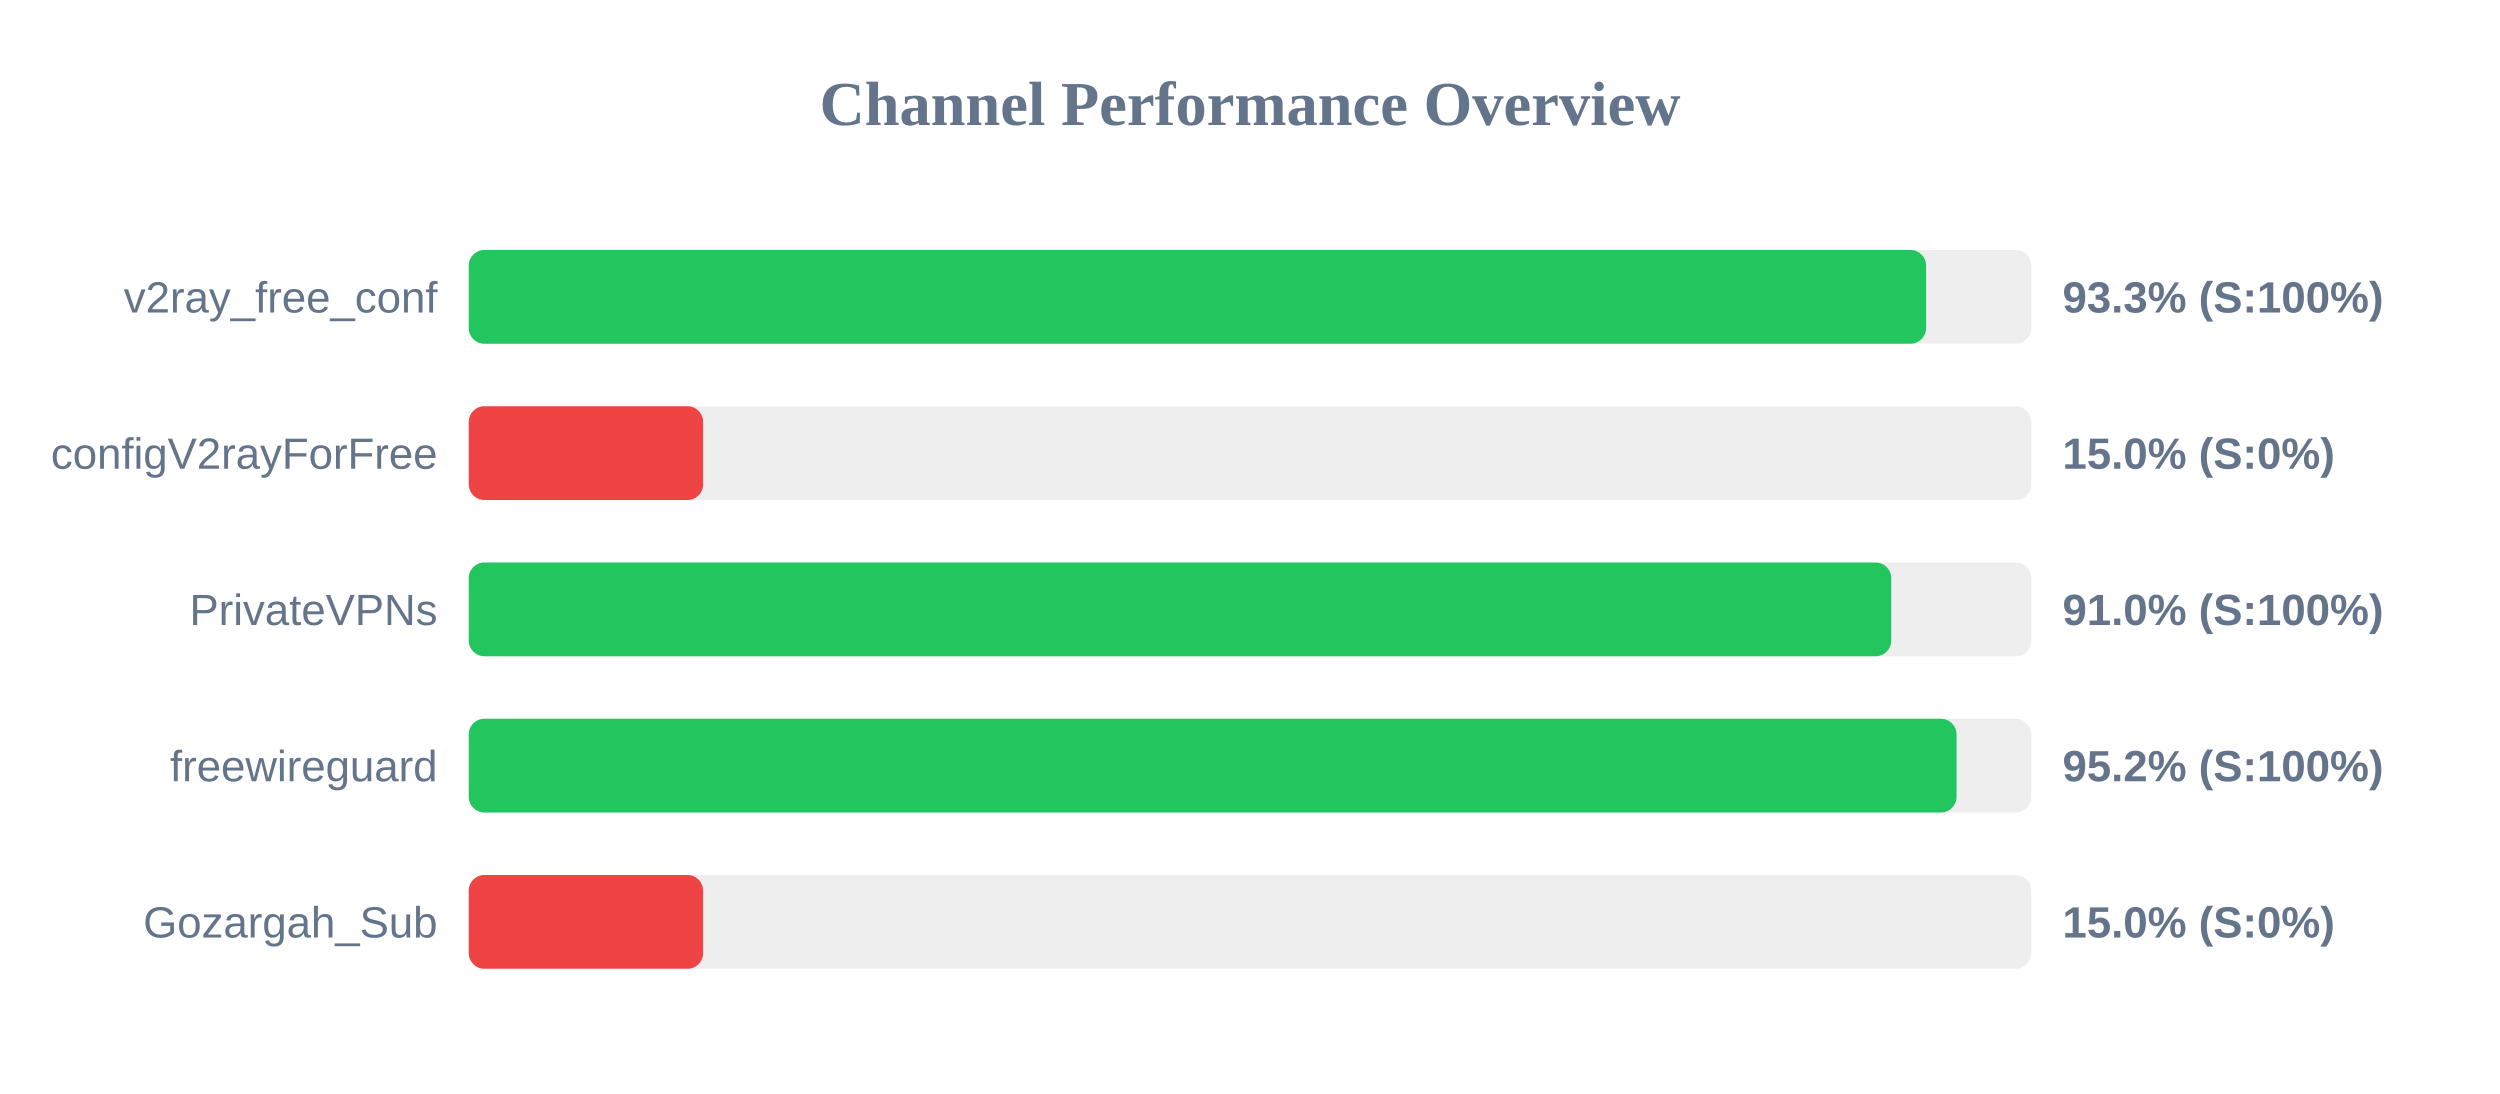
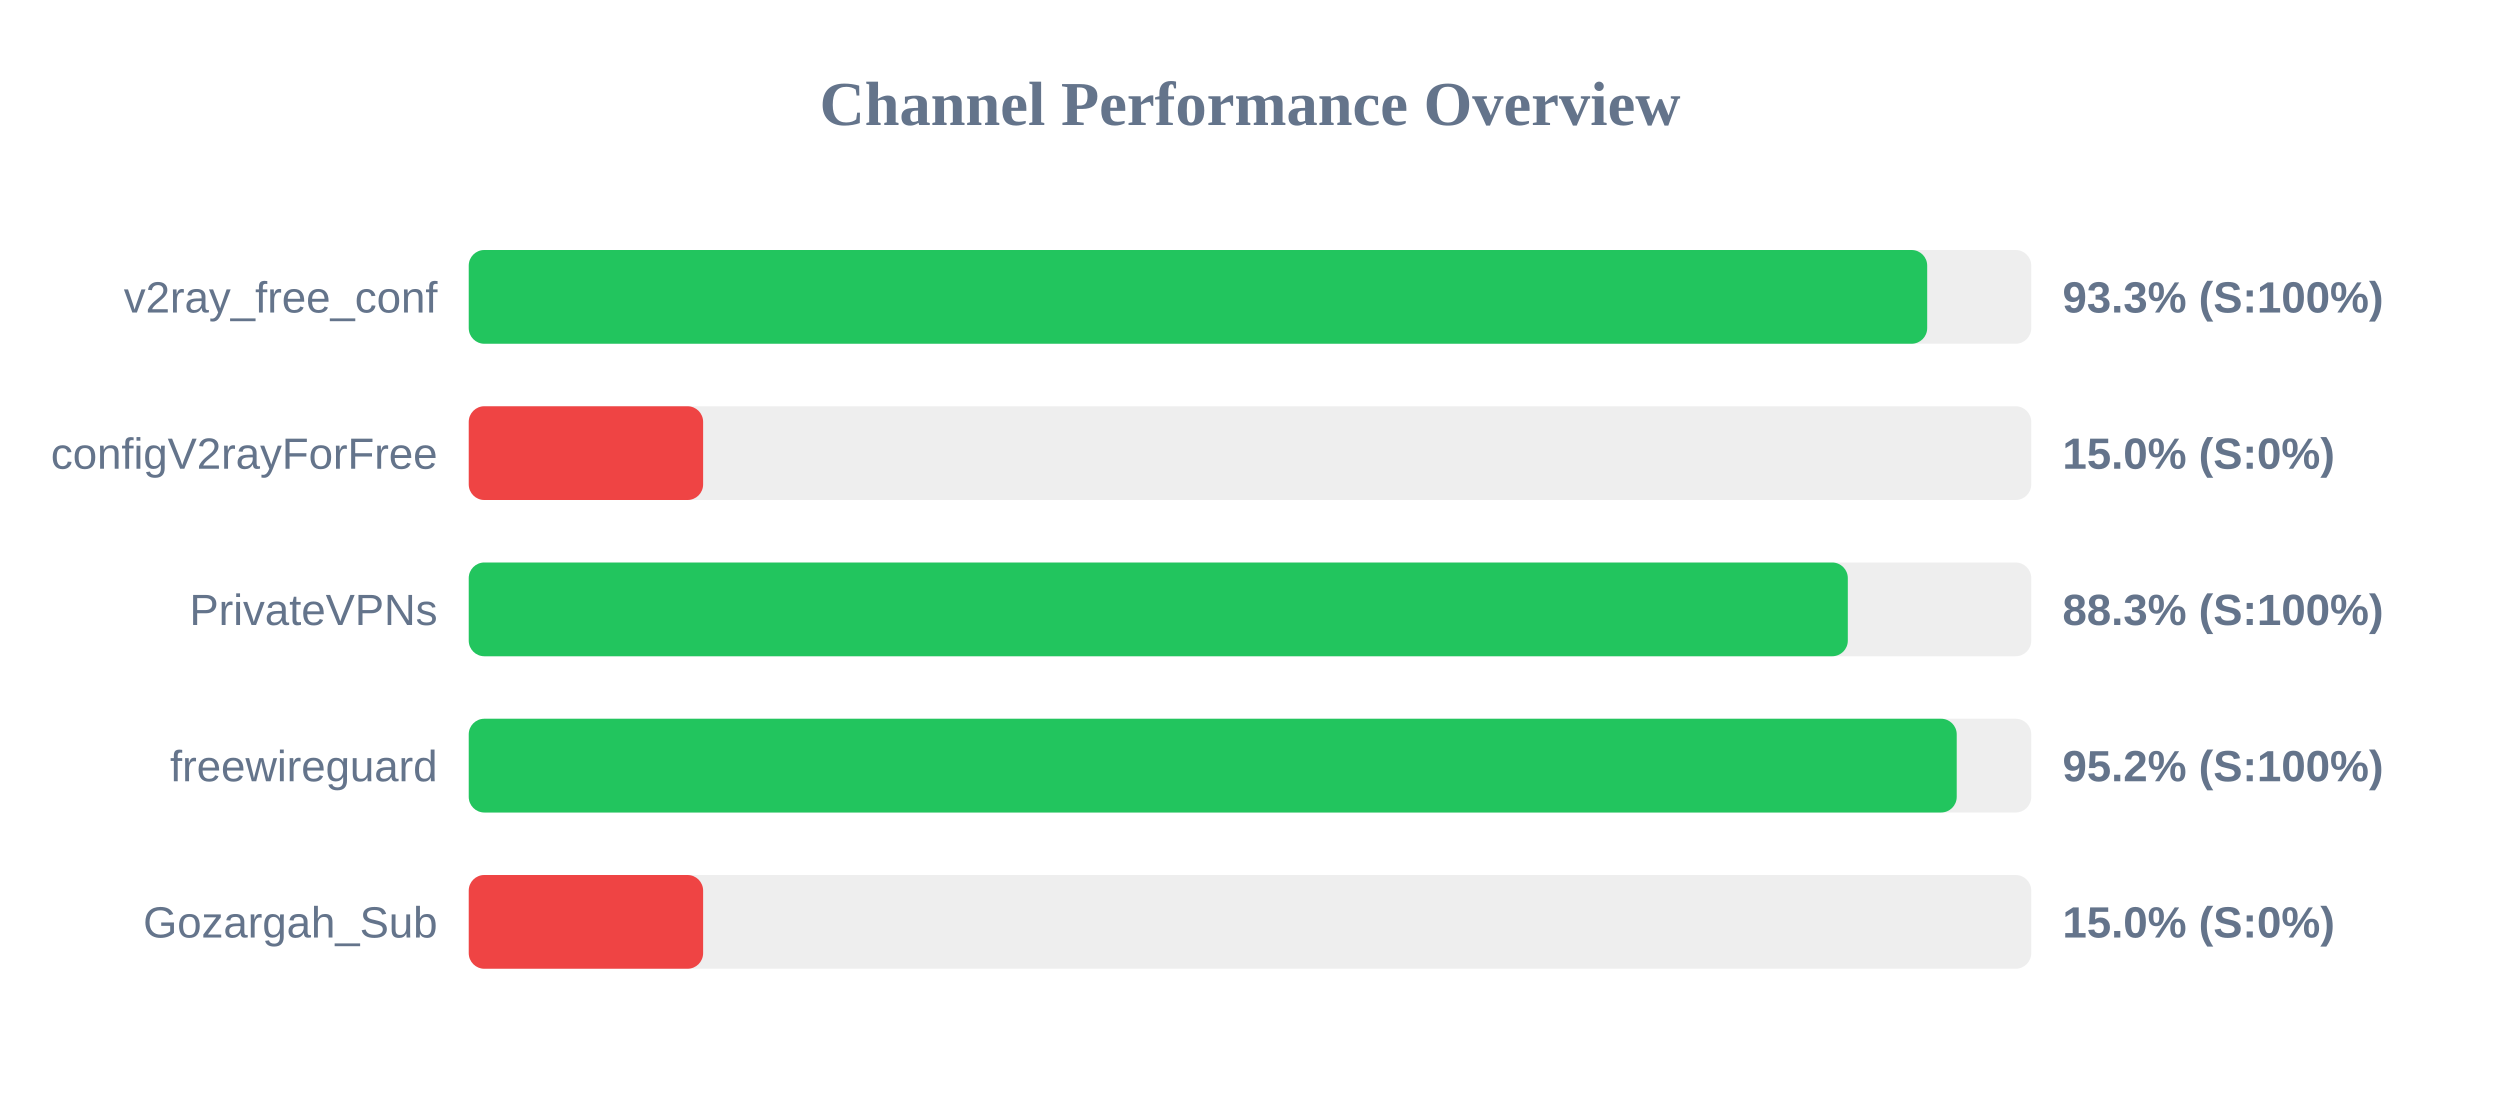
<svg xmlns="http://www.w3.org/2000/svg" width="800" height="350" version="1.1">
  <style>
        .row { font: 14px Arial; fill: #64748b; }
        .score { font: bold 14px Arial; fill: #64748b; }
    </style>
  <text x="400" y="40" text-anchor="middle" font-size="20px" font-weight="bold" fill="#64748b">Channel Performance Overview</text>
  <rect x="150" y="80" width="500" height="30" fill="#eee" rx="5" />
-   <rect x="150" y="80" width="466.35" height="30" fill="#22c55e" rx="5" />
+   <rect x="150" y="80" width="466.7" height="30" fill="#22c55e" rx="5" />
  <text x="140" y="100" text-anchor="end" class="row">v2ray_free_conf</text>
  <text x="660" y="100" text-anchor="start" class="score">93.3% (S:100%)</text>
  <rect x="150" y="130" width="500" height="30" fill="#eee" rx="5" />
  <rect x="150" y="130" width="75.0" height="30" fill="#ef4444" rx="5" />
  <text x="140" y="150" text-anchor="end" class="row">configV2rayForFree</text>
  <text x="660" y="150" text-anchor="start" class="score">15.0% (S:0%)</text>
  <rect x="150" y="180" width="500" height="30" fill="#eee" rx="5" />
-   <rect x="150" y="180" width="455.2" height="30" fill="#22c55e" rx="5" />
+   <rect x="150" y="180" width="441.3" height="30" fill="#22c55e" rx="5" />
  <text x="140" y="200" text-anchor="end" class="row">PrivateVPNs</text>
-   <text x="660" y="200" text-anchor="start" class="score">91.0% (S:100%)</text>
+   <text x="660" y="200" text-anchor="start" class="score">88.3% (S:100%)</text>
  <rect x="150" y="230" width="500" height="30" fill="#eee" rx="5" />
-   <rect x="150" y="230" width="476.1" height="30" fill="#22c55e" rx="5" />
+   <rect x="150" y="230" width="476.15" height="30" fill="#22c55e" rx="5" />
  <text x="140" y="250" text-anchor="end" class="row">freewireguard</text>
  <text x="660" y="250" text-anchor="start" class="score">95.2% (S:100%)</text>
  <rect x="150" y="280" width="500" height="30" fill="#eee" rx="5" />
  <rect x="150" y="280" width="75.0" height="30" fill="#ef4444" rx="5" />
  <text x="140" y="300" text-anchor="end" class="row">Gozargah_Sub</text>
  <text x="660" y="300" text-anchor="start" class="score">15.0% (S:0%)</text>
</svg>
